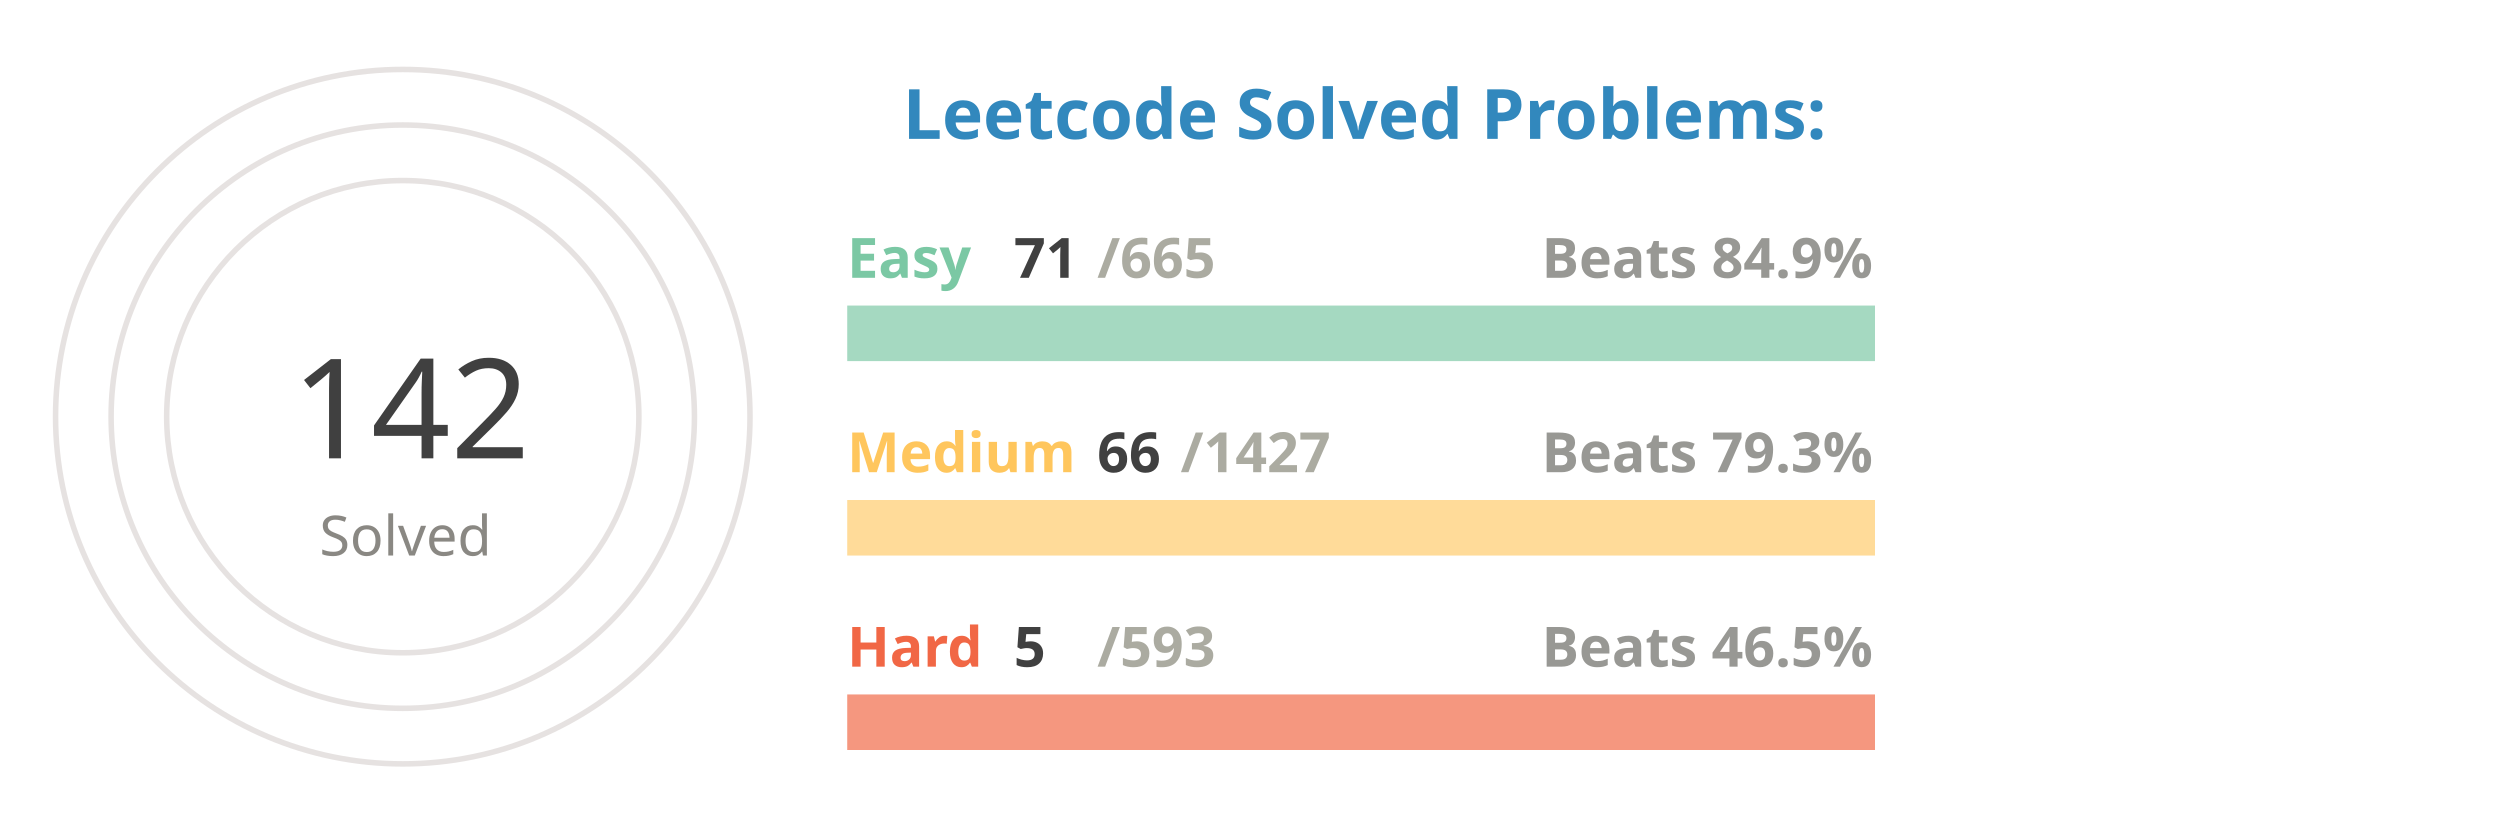
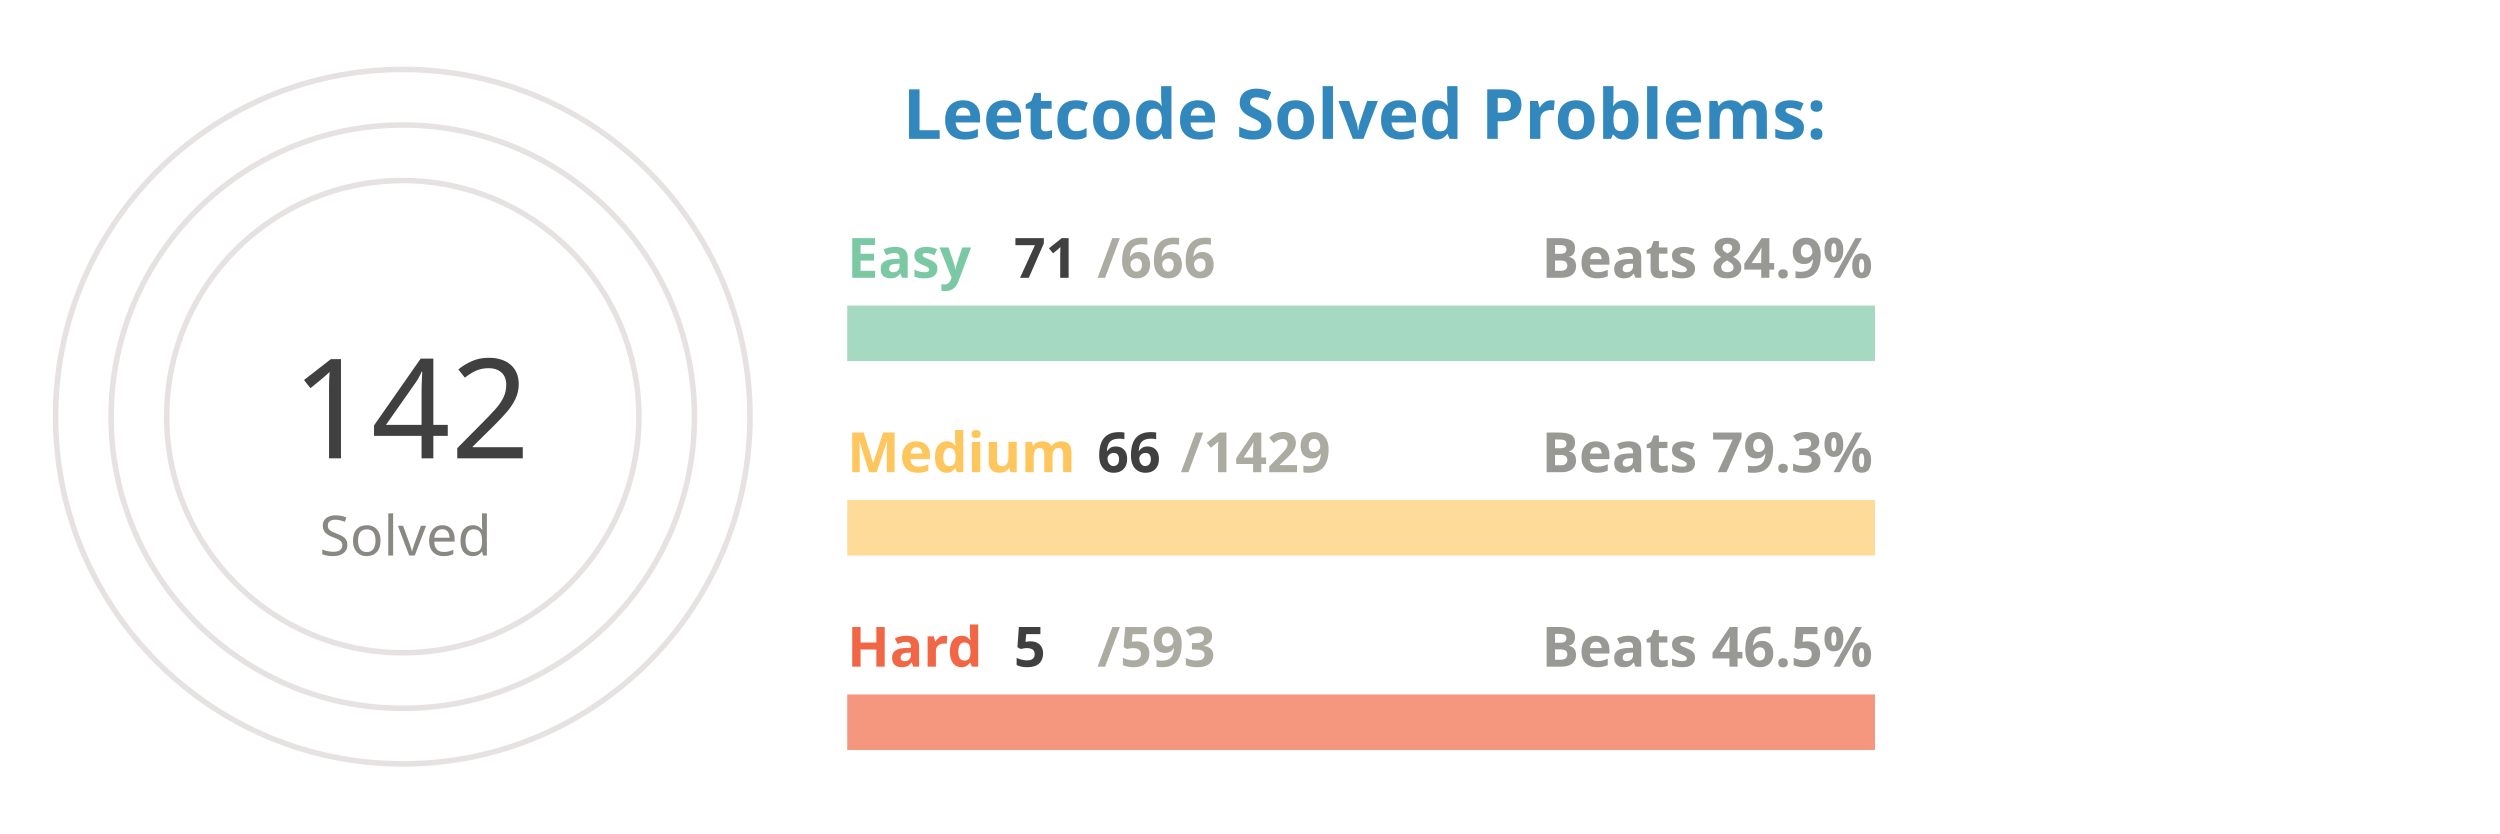
<svg xmlns="http://www.w3.org/2000/svg" viewBox="0 0 650 300" height="200px" width="600px">
  <style>
.label {
	font: bold 25px sans-serif;
	color: #404040;
	-webkit-text-stroke: 1px white;
  }
.name {
	font: bold 20px sans-serif;
	color: #404040;
  }

.line {
	stroke-dasharray: 1000;
	stroke-dashoffset: 1000;
	animation: dash 3.5s ease-in-out forwards;	
	animation-iteration-count: infinite;
	animation-direction: alternate-reverse;
}

.totalSum {
	font: 50px sans-serif;
}

.totalSumLabel {
	font: 20px sans-serif;
}

.path {
	stroke-dasharray: 1000;
	stroke-dashoffset: 1000;
	animation: dash 3.5s ease-in-out forwards;	
	animation-iteration-count: infinite;
	animation-direction: alternate-reverse;
}
  
@keyframes dash {
	to {
		stroke-dashoffset: 0;
	}
}

</style>
  <g stroke="#E6E2E1" fill="none" stroke-width="2">
    <circle cx="20" cy="150" r="125" />
    <circle cx="20" cy="150" r="105" />
    <circle cx="20" cy="150" r="85" />
  </g>
  <g fill="none" stroke-width="20">
    <line x1="180" y1="120" x2="550" y2="120" stroke="#a5d9c1" />
    <line x1="180" y1="190" x2="550" y2="190" stroke="#ffdb99" />
    <line x1="180" y1="260" x2="550" y2="260" stroke="#f5977f" />
  </g>
  <g fill="none" stroke-width="20" class="line">
    <line x1="180" y1="120" x2="219" y2="120" stroke="#7BC8A4" />
    <line x1="180" y1="190" x2="197" y2="190" stroke="#FFC65D" />
    <line x1="180" y1="260" x2="183" y2="260" stroke="#F16745" />
  </g>
  <g fill="none" stroke-width="20" stroke-linecap="round" class="path">
    <path d="M 20 25 A 125 125 45 0 1 93 48" stroke="#7BC8A4" />
    <path d="M 20 45 A 105 105 45 0 1 45 48" stroke="#FFC65D" />
    <path d="M 20 65 A 85 85 45 0 1 20 65" stroke="#F16745" />
  </g>
  <g class="name">
    <text x="180" y="100" fill="#7BC8A4">Easy</text>
    <text x="240" y="100" fill="#404040">71</text>
-     <text x="270" y="100" fill="#ABABA1">/665</text>
+     <text x="270" y="100" fill="#ABABA1">/666</text>
    <text x="430" y="100" fill="#989894">Beats 84.9%</text>
    <text x="180" y="170" fill="#FFC65D">Medium</text>
    <text x="270" y="170" fill="#404040">66</text>
-     <text x="300" y="170" fill="#ABABA1">/1427</text>
+     <text x="300" y="170" fill="#ABABA1">/1429</text>
    <text x="430" y="170" fill="#989894">Beats 79.3%</text>
    <text x="180" y="240" fill="#F16745">Hard</text>
    <text x="240" y="240" fill="#404040">5</text>
    <text x="270" y="240" fill="#ABABA1">/593</text>
    <text x="430" y="240" fill="#989894">Beats 46.5%</text>
  </g>
  <g>
    <text x="-20" y="165" fill="#404040" class="totalSum">142</text>
    <text x="-10" y="200" fill="#8A8883" class="totalSumLabel">Solved</text>
  </g>
  <g class="label">
    <text x="200" y="50" fill="#3288bd">Leetcode Solved Problems:</text>
  </g>
</svg>
